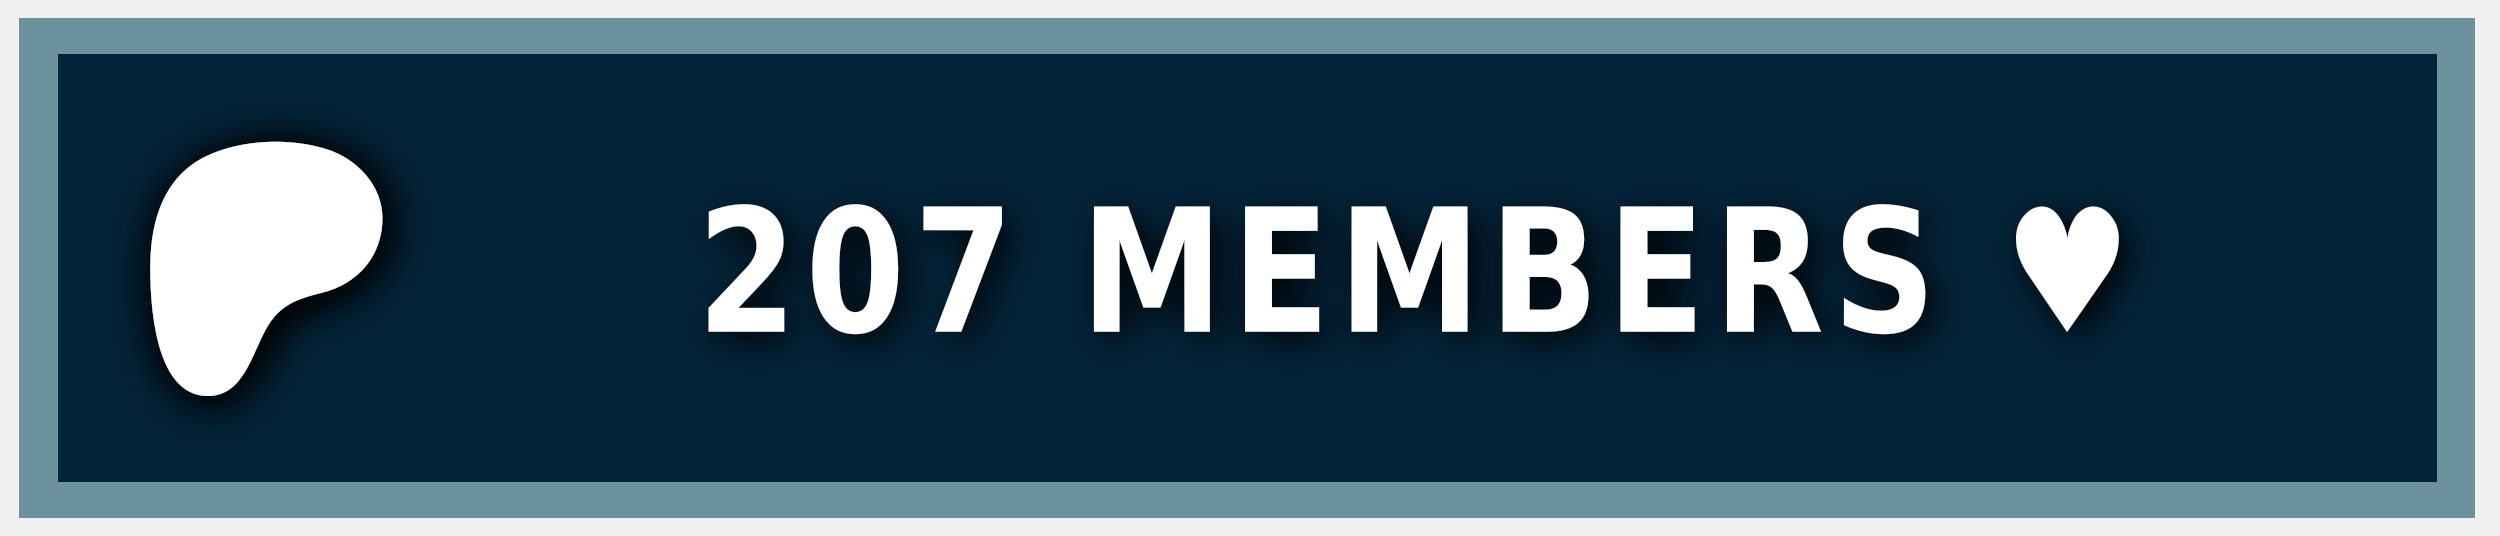
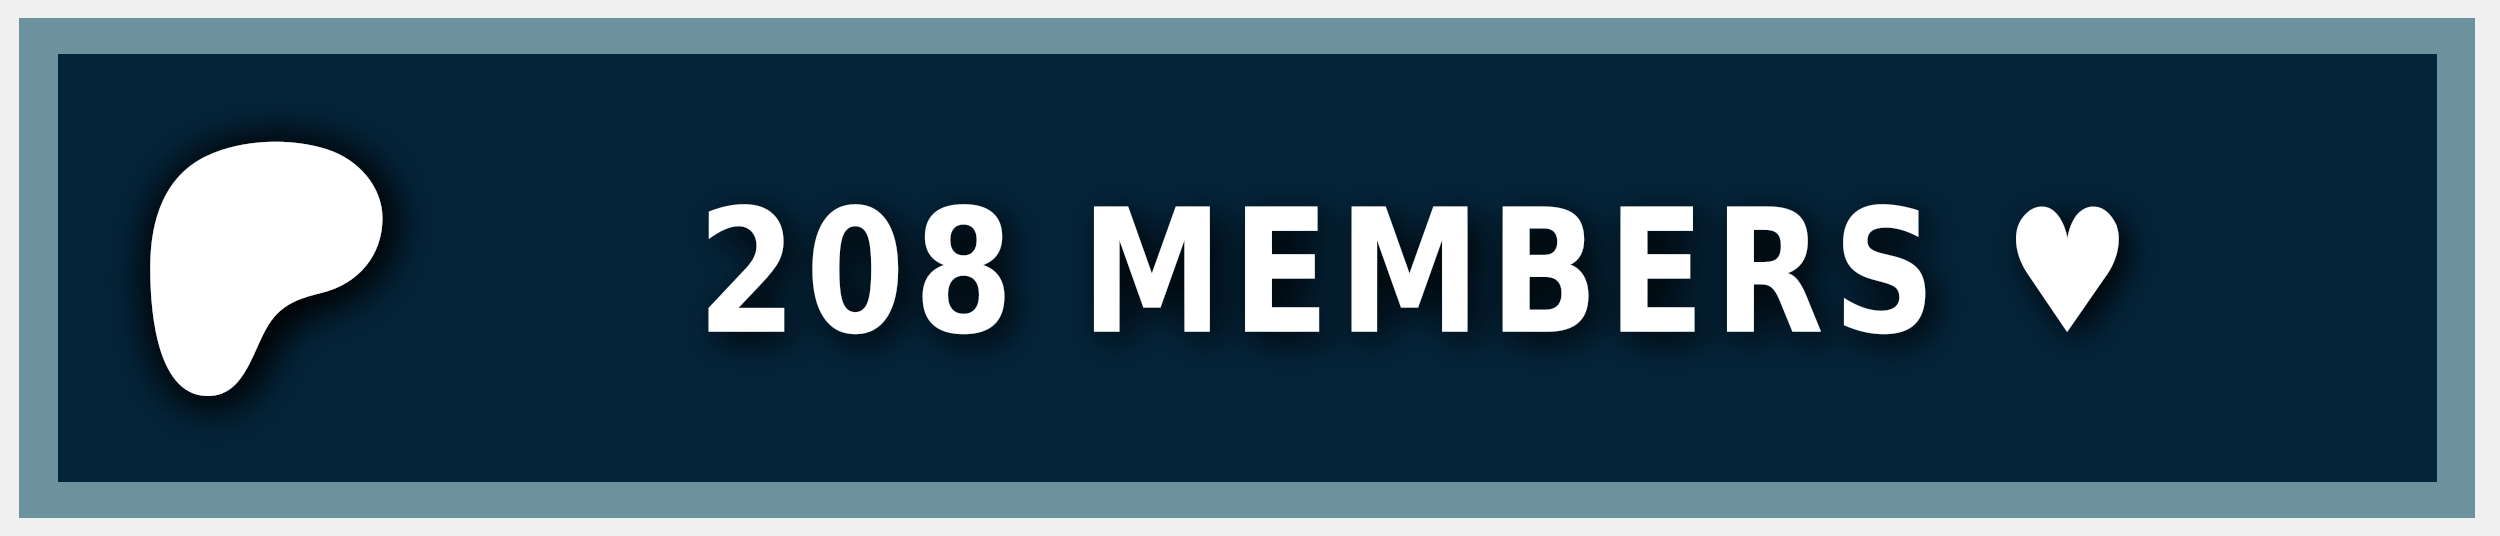
<svg xmlns="http://www.w3.org/2000/svg" width="140" height="30" role="img" aria-label="PATREON">
  <style> g:not(.noshadow) { filter: drop-shadow(0.5px 0.5px 1.0px black); } </style>
  <g class="noshadow" shape-rendering="crispEdges" style="" transform="matrix(1.074564, 0, 0, 1, 0, 0)">
    <rect x="1" y="1" width="128" height="28" style="fill: #052d49;" />
    <rect x="1" y="1" width="128" height="28" style="fill: rgba(0, 0, 0, 0.2);" />
    <rect x="2" y="2" width="126" height="26" style="fill: none; stroke-width:2px; stroke: rgba(211, 255, 255, 0.5);" />
  </g>
  <g transform="matrix(0.013183, 0, 0, 0.013183, 14, 14.6)">
    <path class="st0" d="M 562.543 -180.833 C 562.353 -318.733 454.953 -431.753 328.943 -472.533 C 172.463 -523.173 -33.917 -515.833 -183.337 -445.333 C -364.437 -359.873 -421.327 -172.673 -423.447 14.027 C -425.187 167.527 -409.867 571.817 -181.827 574.697 C -12.387 576.847 12.843 358.517 91.243 253.367 C 147.023 178.557 218.843 157.427 307.253 135.547 C 459.203 97.937 562.763 -21.983 562.543 -180.833 Z" style="fill: rgb(255, 255, 255); filter: drop-shadow(20px 20px 100px black);" />
  </g>
  <g fill="#fff" text-anchor="middle" font-family="Verdana,Geneva,DejaVu Sans,sans-serif" text-rendering="geometricPrecision" font-size="100" transform="matrix(1, 0, 0, 1, 13, 0)">
-     <text style="font-size: 80px; font-weight: 700; white-space: pre;" transform="matrix(0.1, 0, 0, 0.120296, 0, -3.678133)" x="662" y="185" letter-spacing="5">207 MEMBERS ♥</text>
+     <text style="font-size: 80px; font-weight: 700; white-space: pre;" transform="matrix(0.1, 0, 0, 0.120296, 0, -3.678133)" x="662" y="185" letter-spacing="5">208 MEMBERS ♥</text>
  </g>
</svg>
